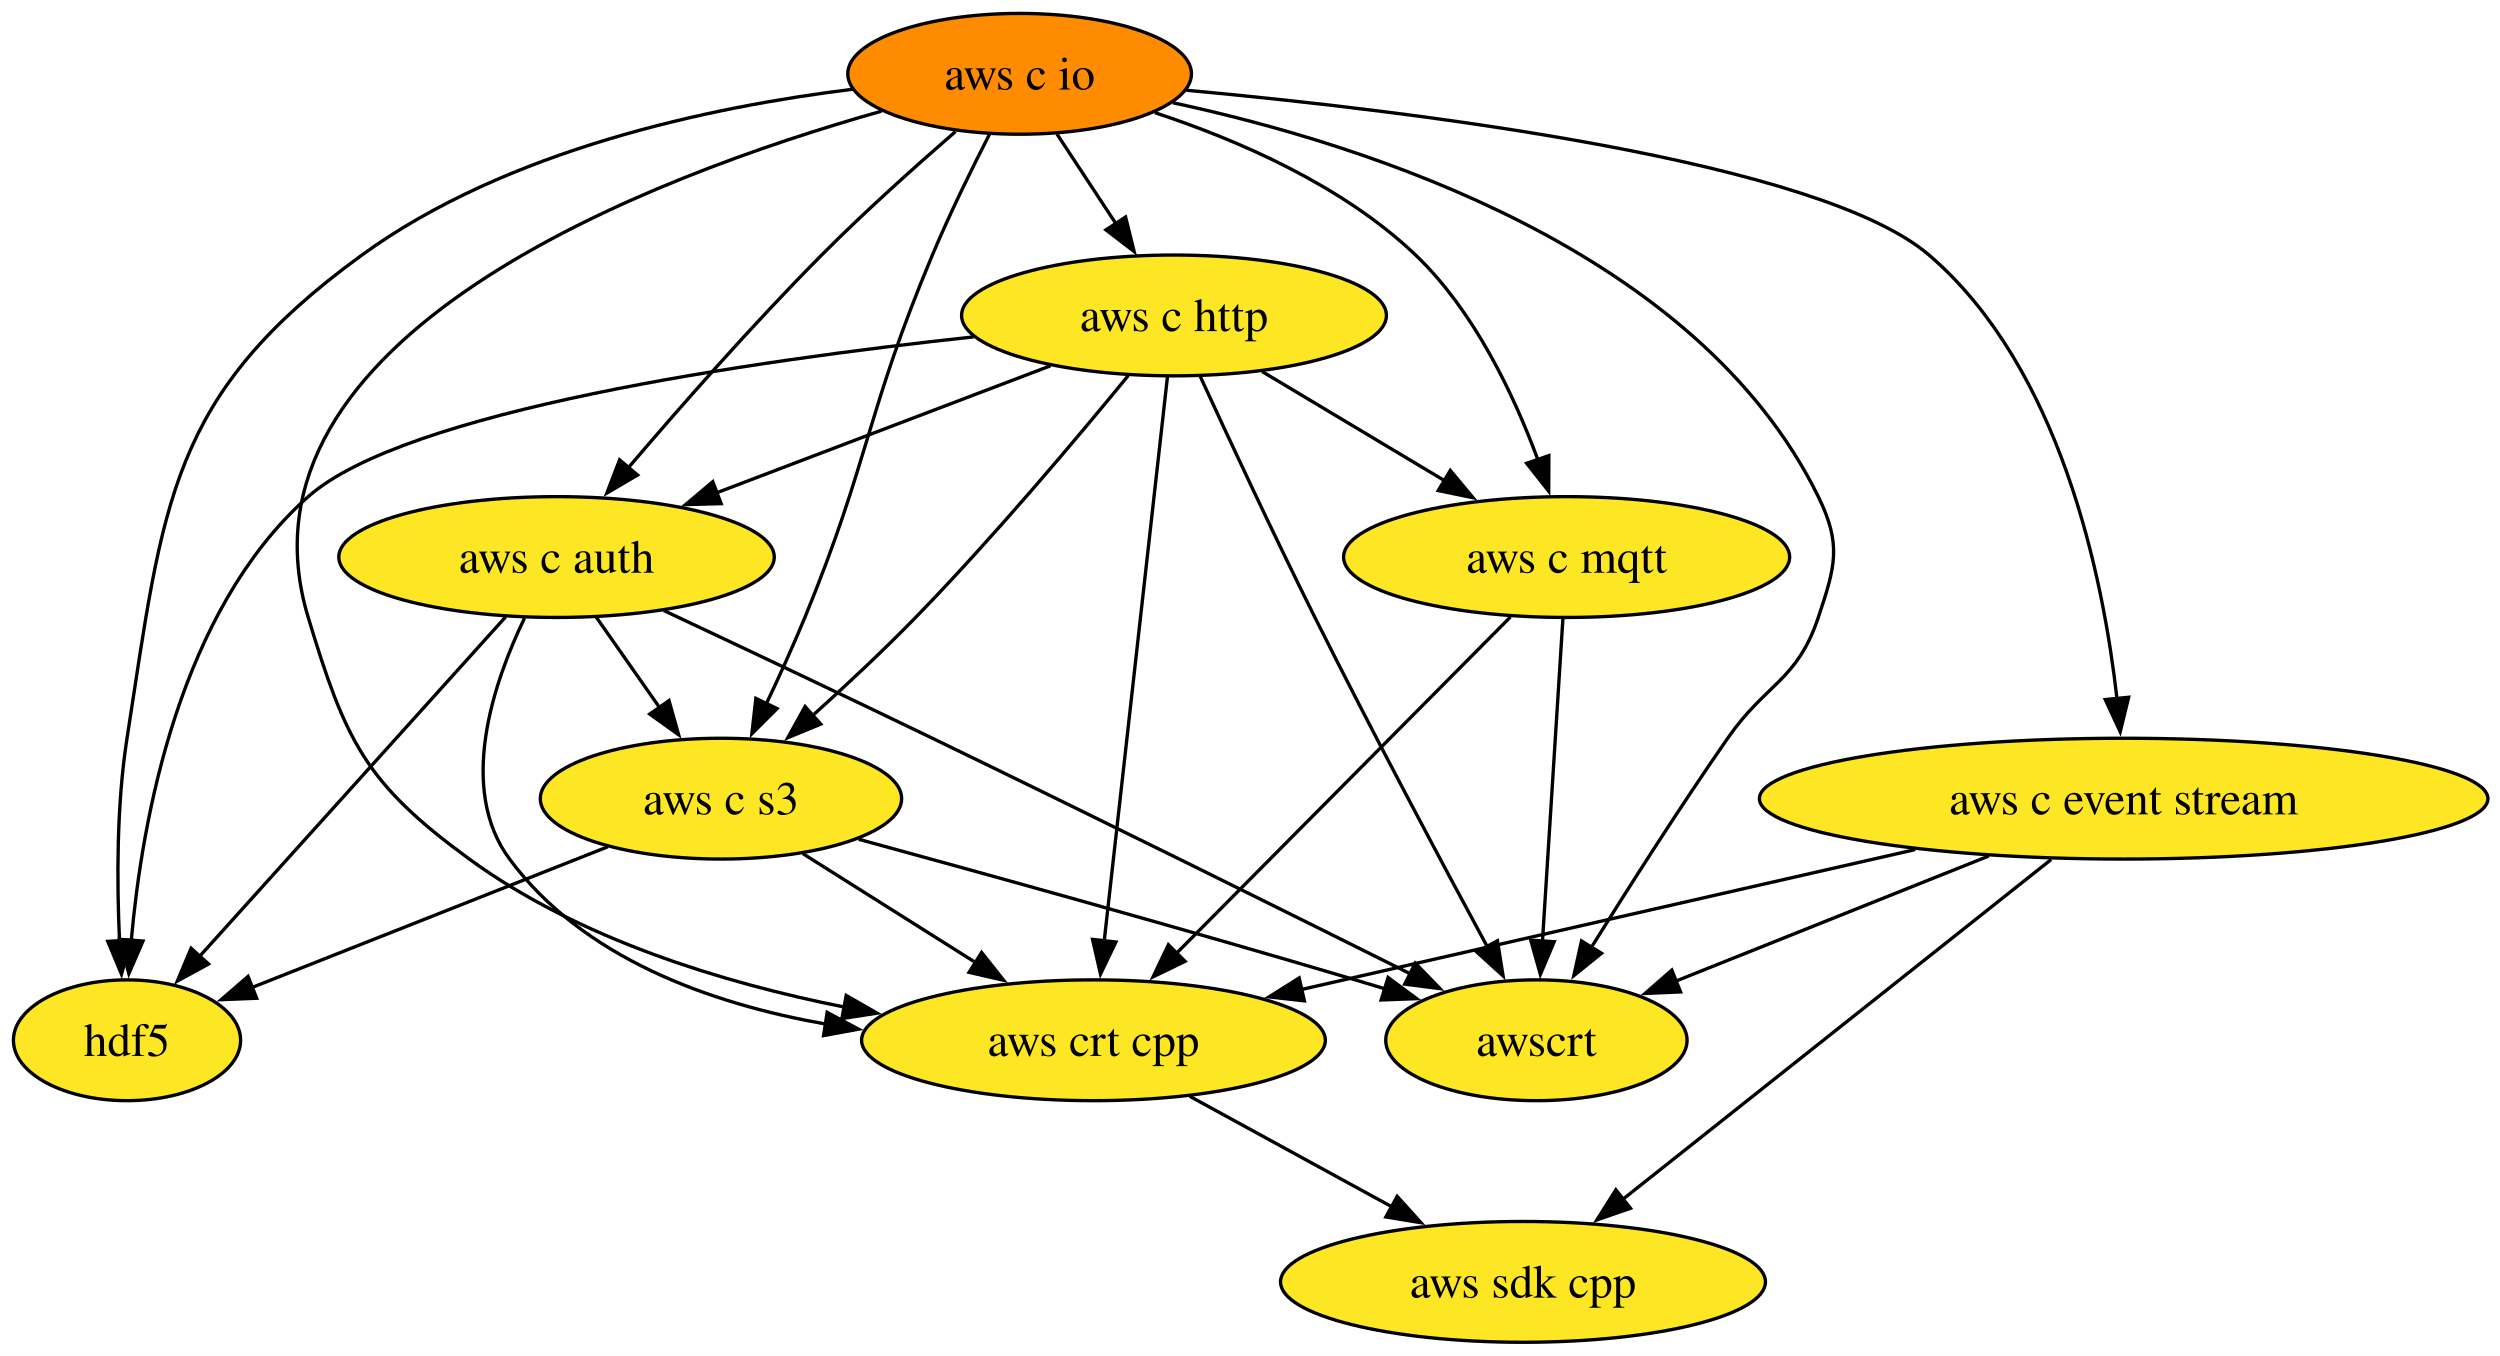
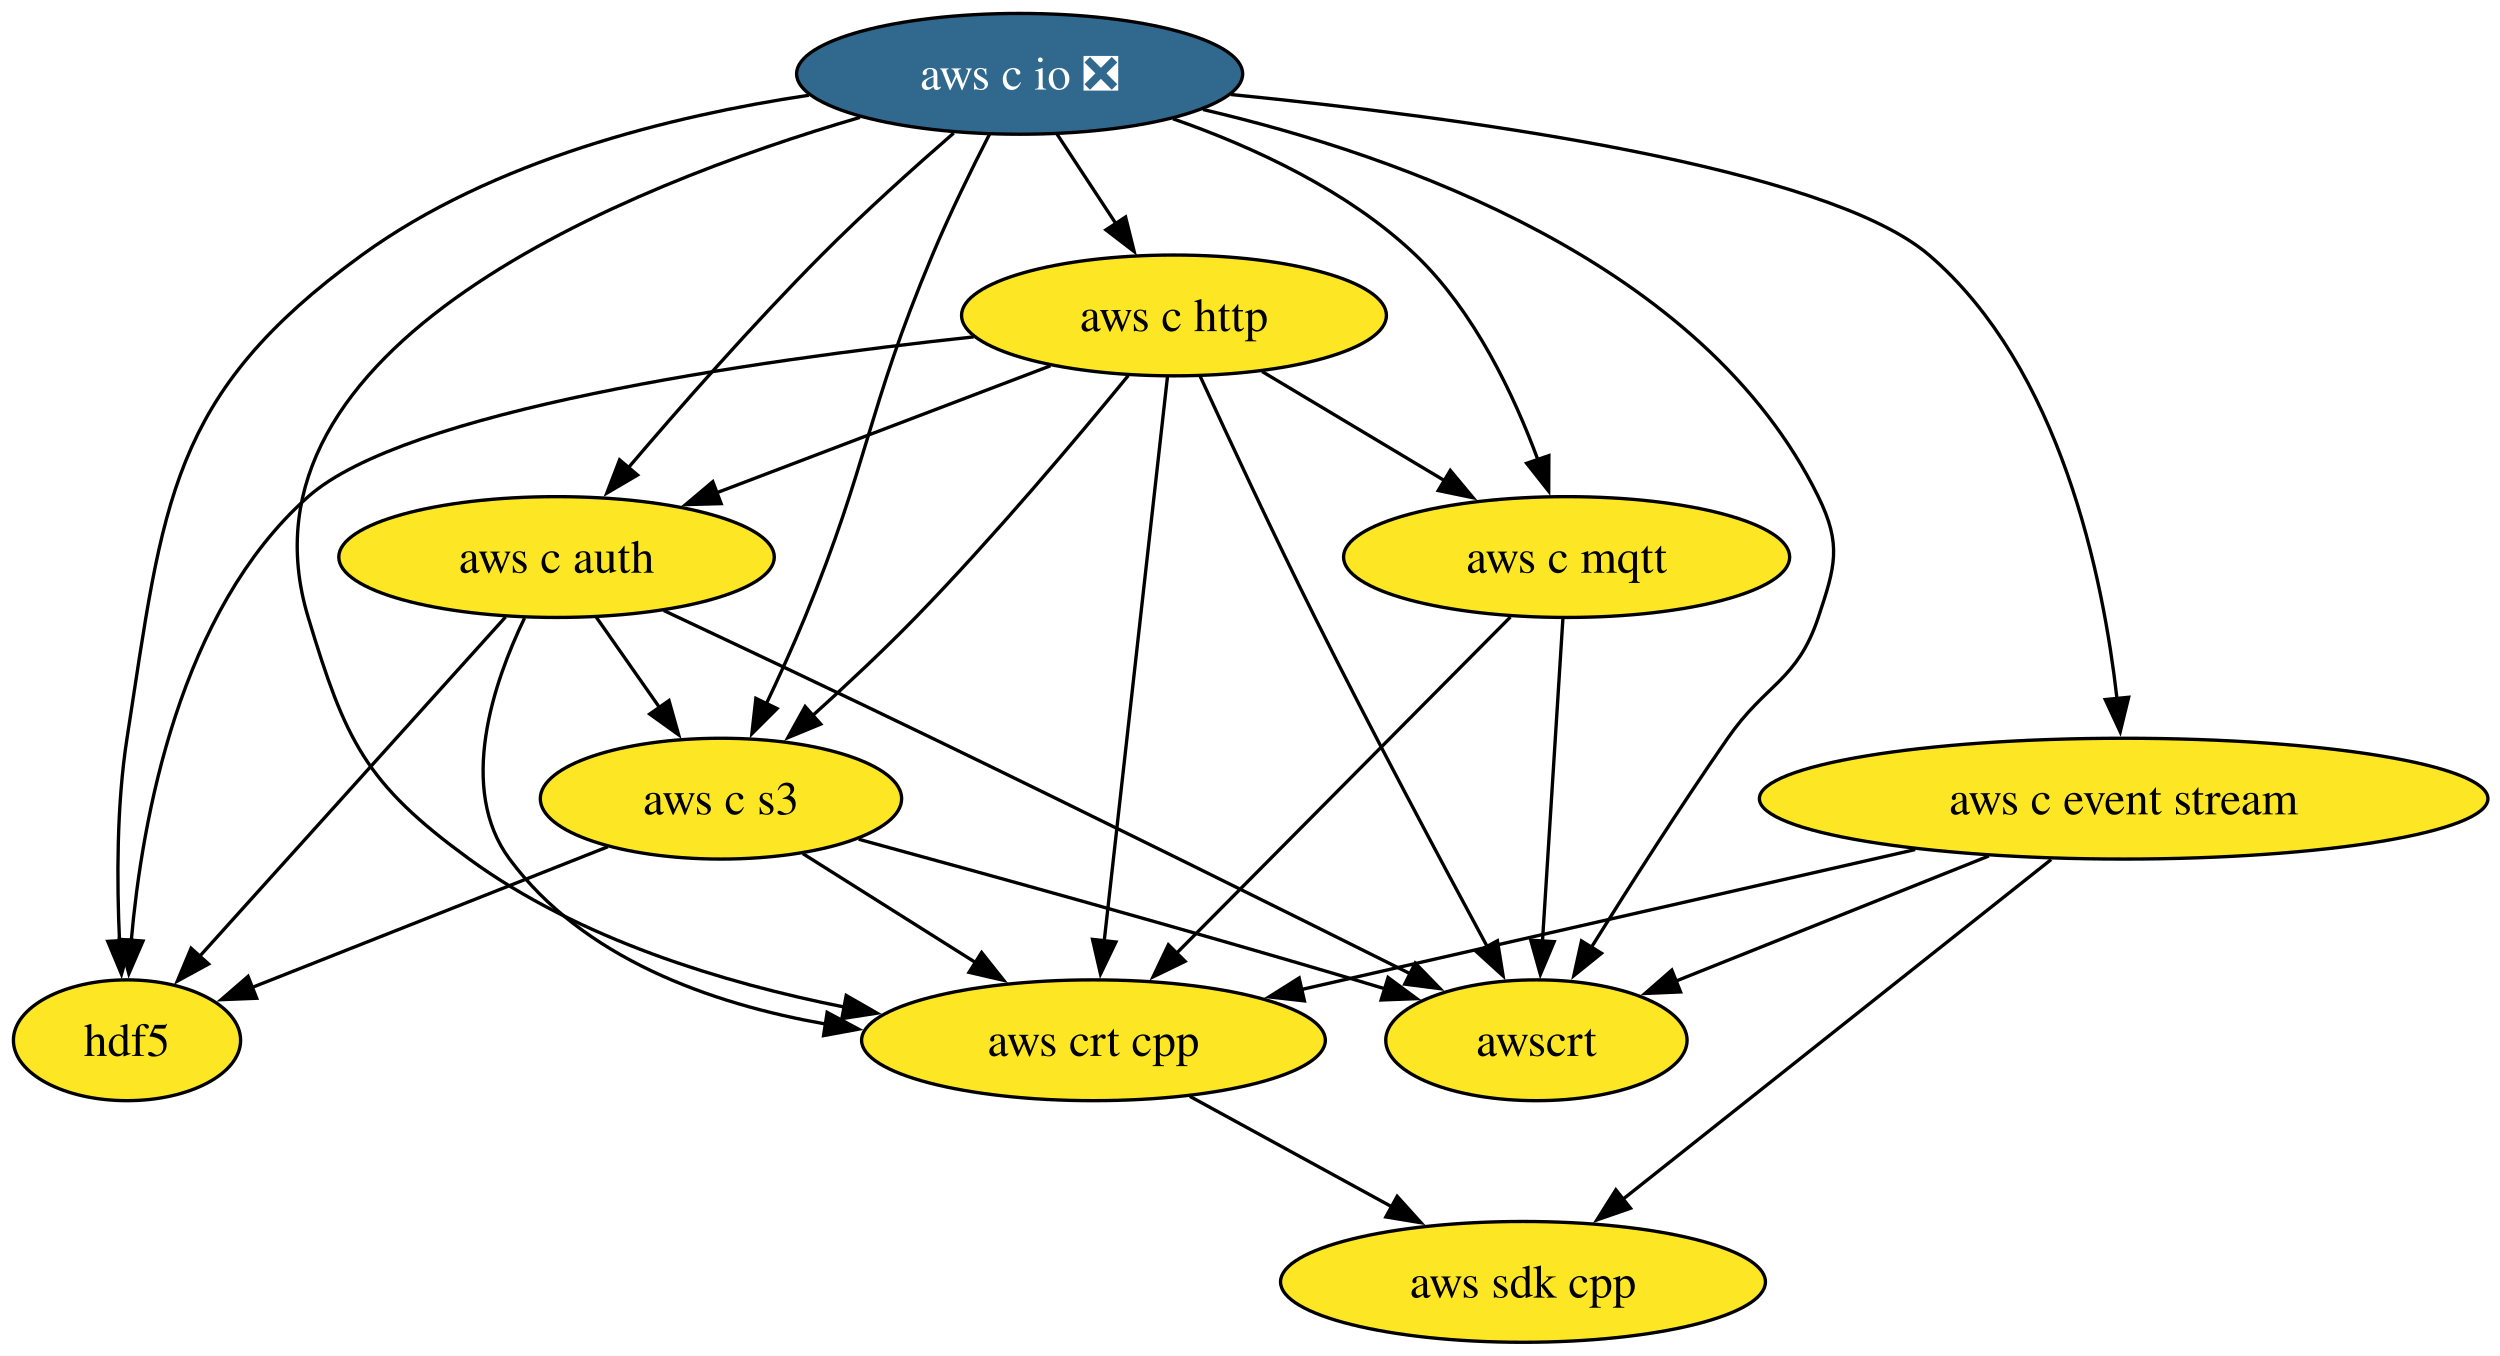
<svg xmlns="http://www.w3.org/2000/svg" xmlns:xlink="http://www.w3.org/1999/xlink" width="745pt" height="404pt" viewBox="0.00 0.00 745.00 404.00">
  <g id="graph0" class="graph" transform="scale(1 1) rotate(0) translate(4 400)">
    <polygon fill="white" stroke="none" points="-4,4 -4,-400 741.4,-400 741.4,4 -4,4" />
    <g id="node1" class="node">
      <g id="a_node1">
        <a xlink:href="https://github.com/conda-forge/hdf5-feedstock" xlink:title="hdf5">
          <ellipse fill="#fde725" stroke="black" cx="33.85" cy="-90" rx="33.85" ry="18" />
          <text xml:space="preserve" text-anchor="middle" x="33.85" y="-85.33" font-family="Times,serif" font-size="14.00">hdf5</text>
        </a>
      </g>
    </g>
    <g id="node2" class="node">
      <g id="a_node2">
        <a xlink:href="https://github.com/conda-forge/aws-sdk-cpp-feedstock" xlink:title="aws sdk cpp">
          <ellipse fill="#fde725" stroke="black" cx="449.85" cy="-18" rx="72.25" ry="18" />
          <text xml:space="preserve" text-anchor="middle" x="449.85" y="-13.32" font-family="Times,serif" font-size="14.00">aws sdk cpp</text>
        </a>
      </g>
    </g>
    <g id="node3" class="node">
      <g id="a_node3">
        <a xlink:href="https://github.com/conda-forge/aws-c-event-stream-feedstock" xlink:title="aws c event stream">
          <ellipse fill="#fde725" stroke="black" cx="628.85" cy="-162" rx="108.55" ry="18" />
          <text xml:space="preserve" text-anchor="middle" x="628.85" y="-157.32" font-family="Times,serif" font-size="14.00">aws c event stream</text>
        </a>
      </g>
    </g>
    <g id="edge1" class="edge">
      <path fill="none" stroke="black" d="M607.25,-143.87C575.28,-118.51 515.26,-70.89 479.28,-42.35" />
      <polygon fill="black" stroke="black" points="481.88,-39.94 471.87,-36.47 477.53,-45.43 481.88,-39.94" />
    </g>
    <g id="node4" class="node">
      <g id="a_node4">
        <a xlink:href="https://github.com/conda-forge/aws-crt-cpp-feedstock" xlink:title="aws crt cpp">
          <ellipse fill="#fde725" stroke="black" cx="321.85" cy="-90" rx="69.1" ry="18" />
          <text xml:space="preserve" text-anchor="middle" x="321.85" y="-85.33" font-family="Times,serif" font-size="14.00">aws crt cpp</text>
        </a>
      </g>
    </g>
    <g id="edge2" class="edge">
      <path fill="none" stroke="black" d="M566.72,-146.83C513.4,-134.68 436.94,-117.24 383.7,-105.1" />
      <polygon fill="black" stroke="black" points="384.71,-101.74 374.18,-102.93 383.15,-108.57 384.71,-101.74" />
    </g>
    <g id="node5" class="node">
      <g id="a_node5">
        <a xlink:href="https://github.com/conda-forge/awscrt-feedstock" xlink:title="awscrt">
          <ellipse fill="#fde725" stroke="black" cx="453.85" cy="-90" rx="44.9" ry="18" />
          <text xml:space="preserve" text-anchor="middle" x="453.85" y="-85.33" font-family="Times,serif" font-size="14.00">awscrt</text>
        </a>
      </g>
    </g>
    <g id="edge3" class="edge">
      <path fill="none" stroke="black" d="M588.7,-144.94C560.69,-133.74 523.42,-118.83 495.16,-107.53" />
      <polygon fill="black" stroke="black" points="496.8,-104.41 486.22,-103.95 494.2,-110.91 496.8,-104.41" />
    </g>
    <g id="edge4" class="edge">
      <path fill="none" stroke="black" d="M350.57,-73.29C368.32,-63.59 391.32,-51.01 410.72,-40.4" />
      <polygon fill="black" stroke="black" points="412.35,-43.49 419.45,-35.63 408.99,-37.35 412.35,-43.49" />
    </g>
    <g id="node6" class="node">
      <g id="a_node6">
-         <a xlink:href="https://github.com/conda-forge/aws-c-io-feedstock" xlink:title="aws c io">
-           <ellipse fill="#ff8c00" stroke="black" cx="299.85" cy="-378" rx="51.21" ry="18" />
-           <text xml:space="preserve" text-anchor="middle" x="299.85" y="-373.32" font-family="Times,serif" font-size="14.00">aws c io</text>
+         <a xlink:href="https://github.com/conda-forge/aws-c-io-feedstock/pull/404" xlink:title="aws c io ❎">
+           <ellipse fill="#31688e" stroke="black" cx="299.85" cy="-378" rx="66.47" ry="18" />
+           <text xml:space="preserve" text-anchor="middle" x="299.85" y="-373.32" font-family="Times,serif" font-size="14.00" fill="white">aws c io ❎</text>
        </a>
      </g>
    </g>
    <g id="edge5" class="edge">
-       <path fill="none" stroke="black" d="M250.13,-373.41C207.76,-368.19 147.05,-355.39 103.85,-324 46.27,-282.17 44.8,-250.31 33.85,-180 30.73,-160 30.8,-137.17 31.62,-119.63" />
+       <path fill="none" stroke="black" d="M237.04,-371.62C195.91,-365.47 142.77,-352.28 103.85,-324 46.27,-282.17 44.8,-250.31 33.85,-180 30.73,-160 30.8,-137.17 31.62,-119.63" />
      <polygon fill="black" stroke="black" points="35.11,-119.88 32.2,-109.69 28.12,-119.47 35.11,-119.88" />
    </g>
    <g id="edge6" class="edge">
-       <path fill="none" stroke="black" d="M349.52,-373.11C418.43,-366.76 538.24,-351.98 570.85,-324 610.05,-290.37 622.75,-228.17 626.87,-191.71" />
+       <path fill="none" stroke="black" d="M362.75,-371.84C432.81,-364.9 540.24,-350.26 570.85,-324 610.05,-290.37 622.75,-228.17 626.87,-191.71" />
      <polygon fill="black" stroke="black" points="630.34,-192.21 627.82,-181.92 623.37,-191.53 630.34,-192.21" />
    </g>
    <g id="edge7" class="edge">
-       <path fill="none" stroke="black" d="M258.68,-366.87C190.15,-347.51 62.53,-299.6 87.85,-216 98.99,-179.19 104.77,-166.66 135.85,-144 168.42,-120.24 211.36,-107.11 247.77,-99.86" />
+       <path fill="none" stroke="black" d="M252.27,-365.02C182.53,-344.57 63.3,-297.06 87.85,-216 98.99,-179.19 104.77,-166.66 135.85,-144 168.42,-120.24 211.36,-107.11 247.77,-99.86" />
      <polygon fill="black" stroke="black" points="248.17,-103.35 257.36,-98.08 246.88,-96.47 248.17,-103.35" />
    </g>
    <g id="edge8" class="edge">
-       <path fill="none" stroke="black" d="M345.45,-369.4C403.87,-356.82 501.88,-325.33 537.85,-252 544.89,-237.63 542.91,-231.18 537.85,-216 531.52,-197.03 522.25,-196.43 510.85,-180 496.59,-159.46 481.37,-135.57 470.24,-117.72" />
+       <path fill="none" stroke="black" d="M354.49,-367.37C413.52,-353.56 503.68,-321.66 537.85,-252 544.89,-237.63 542.91,-231.18 537.85,-216 531.52,-197.03 522.25,-196.43 510.85,-180 496.59,-159.46 481.37,-135.57 470.24,-117.72" />
      <polygon fill="black" stroke="black" points="473.24,-115.92 465,-109.26 467.29,-119.6 473.24,-115.92" />
    </g>
    <g id="node7" class="node">
      <g id="a_node7">
        <a xlink:href="https://github.com/conda-forge/aws-c-http-feedstock" xlink:title="aws c http">
          <ellipse fill="#fde725" stroke="black" cx="345.85" cy="-306" rx="63.31" ry="18" />
          <text xml:space="preserve" text-anchor="middle" x="345.85" y="-301.32" font-family="Times,serif" font-size="14.00">aws c http</text>
        </a>
      </g>
    </g>
    <g id="edge9" class="edge">
      <path fill="none" stroke="black" d="M310.98,-360.05C316.24,-352.06 322.63,-342.33 328.5,-333.4" />
      <polygon fill="black" stroke="black" points="331.42,-335.33 333.98,-325.05 325.57,-331.49 331.42,-335.33" />
    </g>
    <g id="node8" class="node">
      <g id="a_node8">
        <a xlink:href="https://github.com/conda-forge/aws-c-mqtt-feedstock" xlink:title="aws c mqtt">
          <ellipse fill="#fde725" stroke="black" cx="462.85" cy="-234" rx="66.47" ry="18" />
          <text xml:space="preserve" text-anchor="middle" x="462.85" y="-229.32" font-family="Times,serif" font-size="14.00">aws c mqtt</text>
        </a>
      </g>
    </g>
    <g id="edge10" class="edge">
-       <path fill="none" stroke="black" d="M340.15,-366.43C365.01,-358.23 396.16,-344.71 417.85,-324 435.35,-307.28 447.15,-282.29 454.27,-263.04" />
+       <path fill="none" stroke="black" d="M345.55,-364.6C369.39,-356.27 397.71,-343.23 417.85,-324 435.35,-307.28 447.15,-282.29 454.27,-263.04" />
      <polygon fill="black" stroke="black" points="457.56,-264.22 457.51,-253.63 450.94,-261.94 457.56,-264.22" />
    </g>
    <g id="node9" class="node">
      <g id="a_node9">
        <a xlink:href="https://github.com/conda-forge/aws-c-auth-feedstock" xlink:title="aws c auth">
          <ellipse fill="#fde725" stroke="black" cx="161.85" cy="-234" rx="64.89" ry="18" />
          <text xml:space="preserve" text-anchor="middle" x="161.85" y="-229.32" font-family="Times,serif" font-size="14.00">aws c auth</text>
        </a>
      </g>
    </g>
    <g id="edge11" class="edge">
-       <path fill="none" stroke="black" d="M280.75,-360.81C268.95,-350.58 253.66,-336.89 240.85,-324 220.32,-303.35 198.45,-278.46 182.94,-260.26" />
+       <path fill="none" stroke="black" d="M280.21,-360.35C268.48,-350.16 253.47,-336.69 240.85,-324 220.32,-303.35 198.45,-278.46 182.94,-260.26" />
      <polygon fill="black" stroke="black" points="185.98,-258.44 176.84,-253.07 180.64,-262.96 185.98,-258.44" />
    </g>
    <g id="node10" class="node">
      <g id="a_node10">
        <a xlink:href="https://github.com/conda-forge/aws-c-s3-feedstock" xlink:title="aws c s3">
          <ellipse fill="#fde725" stroke="black" cx="210.85" cy="-162" rx="53.84" ry="18" />
          <text xml:space="preserve" text-anchor="middle" x="210.85" y="-157.32" font-family="Times,serif" font-size="14.00">aws c s3</text>
        </a>
      </g>
    </g>
    <g id="edge12" class="edge">
      <path fill="none" stroke="black" d="M290.9,-360.05C285.62,-349.76 279,-336.29 273.85,-324 254.16,-277.08 255.17,-263.07 235.85,-216 232.35,-207.49 228.21,-198.39 224.31,-190.16" />
      <polygon fill="black" stroke="black" points="227.56,-188.84 220.06,-181.35 221.25,-191.88 227.56,-188.84" />
    </g>
    <g id="edge13" class="edge">
      <path fill="none" stroke="black" d="M286.14,-299.61C219.33,-292.42 116.69,-277.54 87.85,-252 49.48,-218.02 38.32,-155.94 35.11,-119.6" />
      <polygon fill="black" stroke="black" points="38.61,-119.57 34.4,-109.85 31.63,-120.08 38.61,-119.57" />
    </g>
    <g id="edge14" class="edge">
      <path fill="none" stroke="black" d="M343.92,-287.85C339.81,-251.14 330.11,-164.66 325.05,-119.53" />
      <polygon fill="black" stroke="black" points="328.54,-119.28 323.95,-109.74 321.58,-120.06 328.54,-119.28" />
    </g>
    <g id="edge15" class="edge">
      <path fill="none" stroke="black" d="M353.67,-287.83C361.94,-269.82 375.48,-240.76 387.85,-216 404.93,-181.81 425.66,-142.95 439.27,-117.76" />
      <polygon fill="black" stroke="black" points="442.23,-119.65 443.92,-109.19 436.07,-116.31 442.23,-119.65" />
    </g>
    <g id="edge16" class="edge">
      <path fill="none" stroke="black" d="M372.1,-289.29C388.25,-279.63 409.16,-267.12 426.83,-256.55" />
      <polygon fill="black" stroke="black" points="428.19,-259.81 434.97,-251.68 424.6,-253.81 428.19,-259.81" />
    </g>
    <g id="edge17" class="edge">
      <path fill="none" stroke="black" d="M309.05,-291C280.44,-280.12 240.52,-264.93 209.47,-253.12" />
      <polygon fill="black" stroke="black" points="210.9,-249.92 200.31,-249.63 208.41,-256.46 210.9,-249.92" />
    </g>
    <g id="edge18" class="edge">
      <path fill="none" stroke="black" d="M332.22,-288.08C317.24,-269.79 292.22,-240.01 268.85,-216 259.13,-206.02 247.94,-195.57 238,-186.61" />
      <polygon fill="black" stroke="black" points="240.57,-184.22 230.78,-180.18 235.92,-189.45 240.57,-184.22" />
    </g>
    <g id="edge19" class="edge">
      <path fill="none" stroke="black" d="M446.12,-216.15C421.42,-191.28 375.04,-144.57 346.46,-115.79" />
      <polygon fill="black" stroke="black" points="349.15,-113.53 339.62,-108.9 344.18,-118.46 349.15,-113.53" />
    </g>
    <g id="edge20" class="edge">
      <path fill="none" stroke="black" d="M461.74,-215.59C460.22,-191.61 457.47,-148.14 455.65,-119.42" />
      <polygon fill="black" stroke="black" points="459.15,-119.38 455.03,-109.62 452.17,-119.82 459.15,-119.38" />
    </g>
    <g id="edge21" class="edge">
      <path fill="none" stroke="black" d="M146.66,-216.15C123.98,-190.99 81.14,-143.47 55.28,-114.78" />
      <polygon fill="black" stroke="black" points="58.15,-112.73 48.85,-107.65 52.95,-117.42 58.15,-112.73" />
    </g>
    <g id="edge22" class="edge">
      <path fill="none" stroke="black" d="M152.31,-215.82C142.99,-196.47 132.3,-164.99 147.85,-144 169.64,-114.58 207.39,-100.93 242.17,-94.81" />
      <polygon fill="black" stroke="black" points="242.49,-98.31 251.83,-93.31 241.42,-91.39 242.49,-98.31" />
    </g>
    <g id="edge23" class="edge">
      <path fill="none" stroke="black" d="M193.78,-218.07C216.22,-207.53 246.93,-193.02 273.85,-180 323.26,-156.09 379.98,-127.93 416.33,-109.78" />
      <polygon fill="black" stroke="black" points="417.74,-112.99 425.12,-105.39 414.61,-106.73 417.74,-112.99" />
    </g>
    <g id="edge24" class="edge">
      <path fill="none" stroke="black" d="M173.71,-216.05C179.37,-207.97 186.26,-198.12 192.57,-189.11" />
      <polygon fill="black" stroke="black" points="195.36,-191.23 198.23,-181.03 189.62,-187.21 195.36,-191.23" />
    </g>
    <g id="edge25" class="edge">
      <path fill="none" stroke="black" d="M177.14,-147.67C146.81,-135.68 102.33,-118.08 70.99,-105.69" />
      <polygon fill="black" stroke="black" points="72.49,-102.52 61.91,-102.1 69.92,-109.03 72.49,-102.52" />
    </g>
    <g id="edge26" class="edge">
      <path fill="none" stroke="black" d="M235.21,-145.64C250.36,-136.08 270.09,-123.64 286.89,-113.05" />
      <polygon fill="black" stroke="black" points="288.52,-116.16 295.11,-107.86 284.78,-110.24 288.52,-116.16" />
    </g>
    <g id="edge27" class="edge">
      <path fill="none" stroke="black" d="M251.88,-149.9C290.23,-139.42 349.06,-123.11 399.85,-108 402.75,-107.14 405.74,-106.23 408.74,-105.32" />
      <polygon fill="black" stroke="black" points="409.65,-108.7 418.17,-102.4 407.58,-102.01 409.65,-108.7" />
    </g>
  </g>
</svg>
